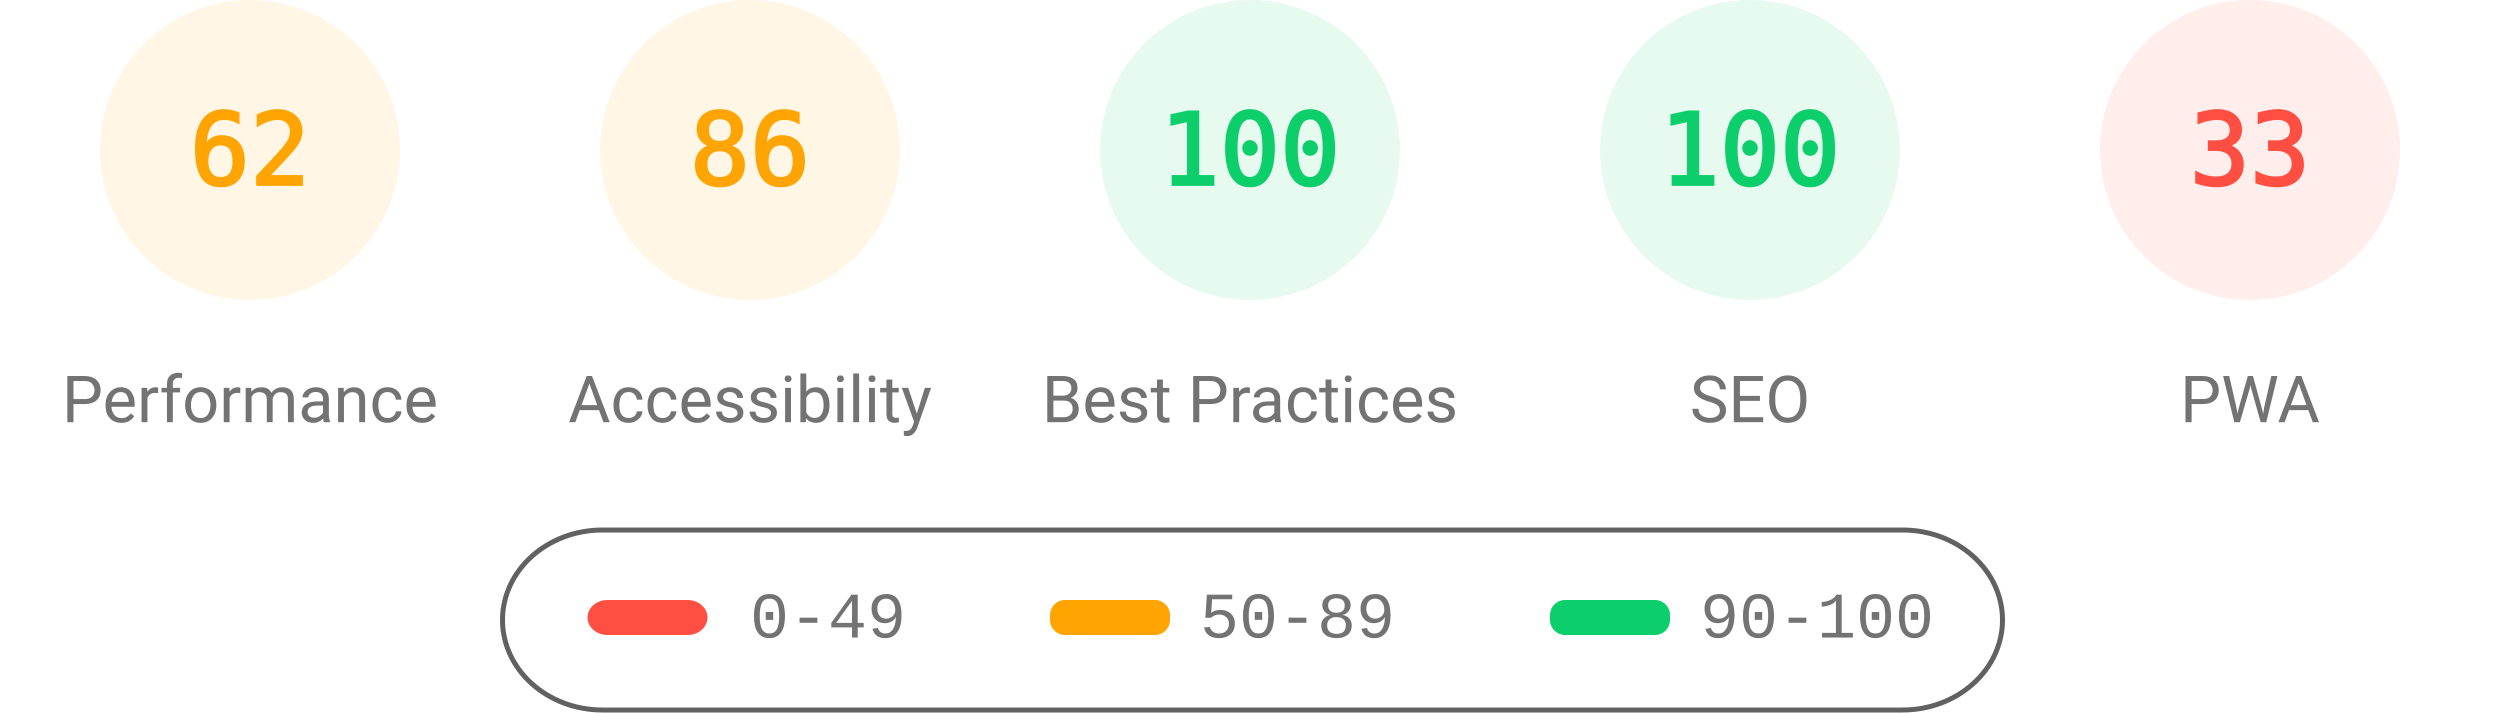
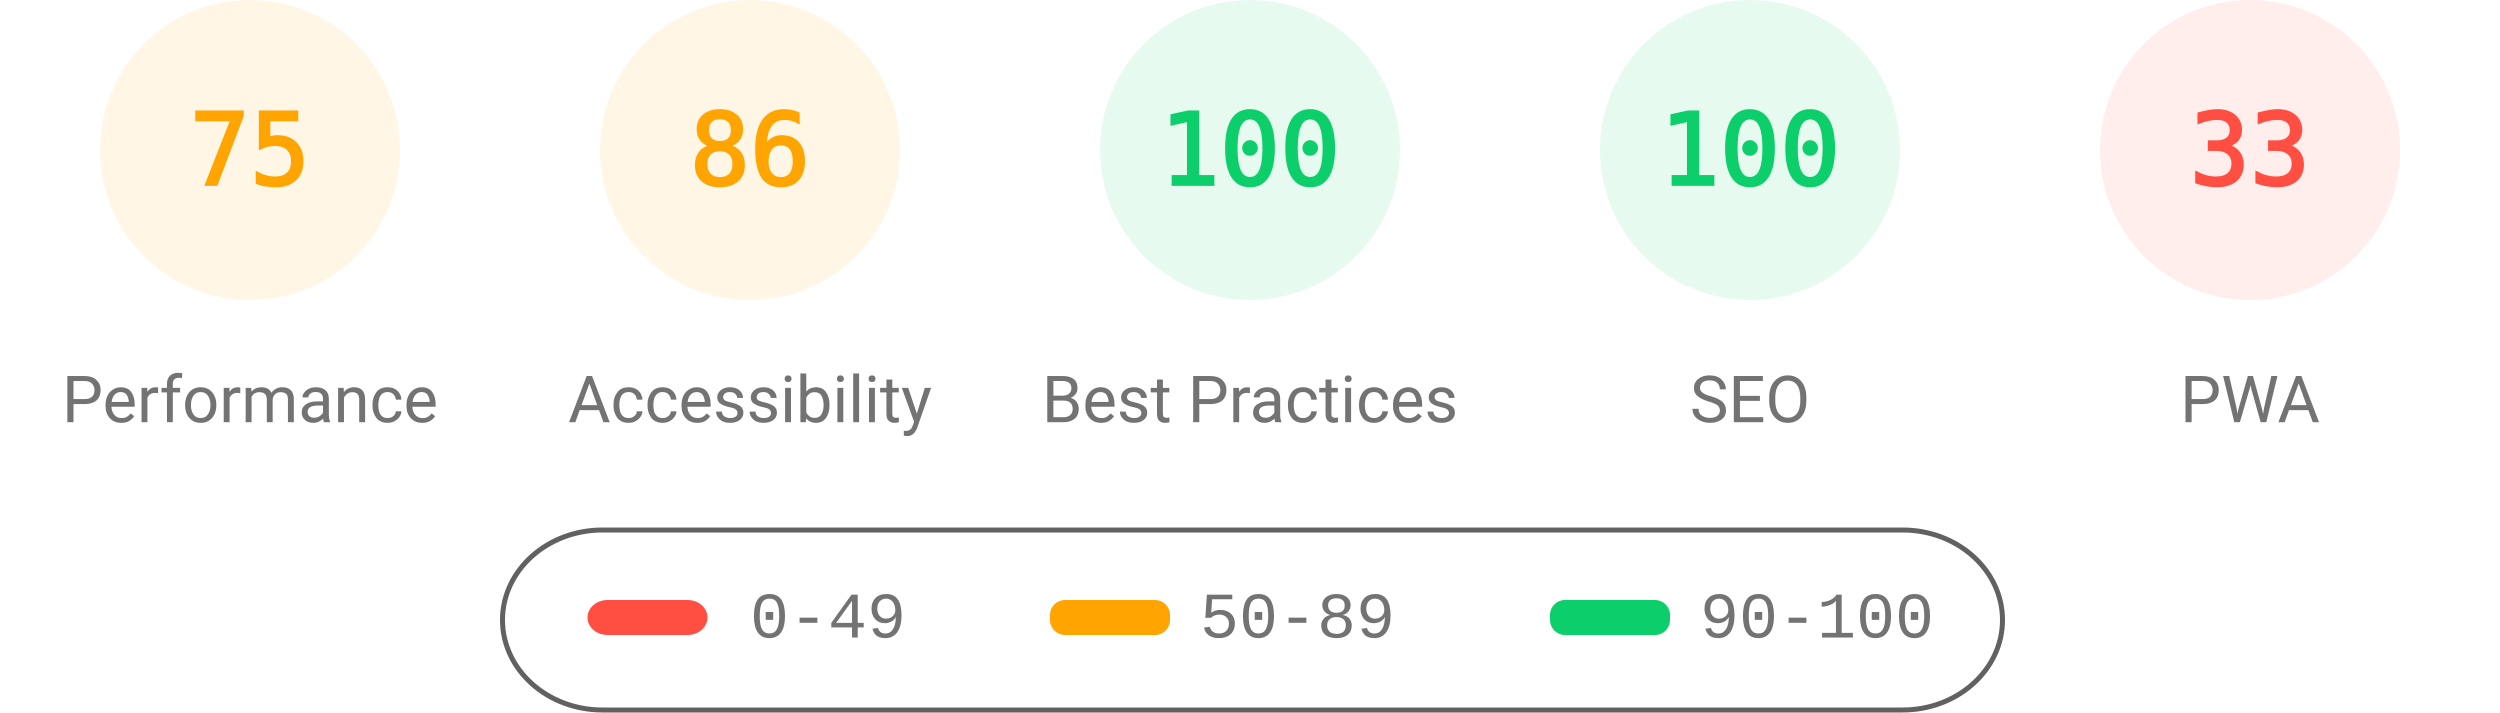
<svg xmlns="http://www.w3.org/2000/svg" fill="none" width="1000" height="285">
  <style>.gauge-base{opacity:.1}.gauge-arc{fill:none;animation-delay:250ms;stroke-linecap:round;transform:rotate(-90deg);transform-origin:100px 60px;animation:load-gauge 1s ease forwards}.guage-text{font-size:40px;font-family:monospace;text-align:center}.guage-red{color:#ff4e42;fill:#ff4e42;stroke:#ff4e42}.guage-orange{color:#ffa400;fill:#ffa400;stroke:#ffa400}.guage-green{color:#0cce6b;fill:#0cce6b;stroke:#0cce6b}.guage-undefined{color:#5c5c5c;fill:#5c5c5c;stroke:#5c5c5c}.guage-title{color:#737373;fill:#737373;stroke:none;font-size:26px;line-height:26px;font-family:Roboto,Halvetica,Arial,sans-serif}@keyframes load-gauge{from{stroke-dasharray:0 352.858}}</style>
  <svg class="guage-div guage-perf guage-orange" viewBox="0 0 200 200" width="200" height="200">
    <circle class="gauge-base" r="56" cx="100" cy="60" stroke-width="8" />
-     <circle class="gauge-arc guage-arc-1" r="56" cx="100" cy="60" stroke-width="8" style="stroke-dasharray:218.152,351.858" />
-     <text class="guage-text" x="100" y="60" alignment-baseline="central" dominant-baseline="central" text-anchor="middle">62</text>
+     <circle class="gauge-arc guage-arc-1" r="56" cx="100" cy="60" stroke-width="8" style="stroke-dasharray:263.893,351.858" />
+     <text class="guage-text" x="100" y="60" alignment-baseline="central" dominant-baseline="central" text-anchor="middle">75</text>
    <text class="guage-title" x="100" y="160" alignment-baseline="central" dominant-baseline="central" text-anchor="middle">Performance</text>
  </svg>
  <svg class="guage-div guage-acc guage-orange" viewBox="0 0 200 200" width="200" height="200" x="200">
    <circle class="gauge-base" r="56" cx="100" cy="60" stroke-width="8" />
    <circle class="gauge-arc guage-arc-2" r="56" cx="100" cy="60" stroke-width="8" style="stroke-dasharray:302.598,351.858" />
    <text class="guage-text" x="100" y="60" alignment-baseline="central" dominant-baseline="central" text-anchor="middle">86</text>
    <text class="guage-title" x="100" y="160" alignment-baseline="central" dominant-baseline="central" text-anchor="middle">Accessibility</text>
  </svg>
  <svg class="guage-div guage-best guage-green" viewBox="0 0 200 200" width="200" height="200" x="400">
    <circle class="gauge-base" r="56" cx="100" cy="60" stroke-width="8" />
    <circle class="gauge-arc guage-arc-3" r="56" cx="100" cy="60" stroke-width="8" style="stroke-dasharray:351.858,351.858" />
    <text class="guage-text" x="100" y="60" alignment-baseline="central" dominant-baseline="central" text-anchor="middle">100</text>
    <text class="guage-title" x="100" y="160" alignment-baseline="central" dominant-baseline="central" text-anchor="middle">Best Practices</text>
  </svg>
  <svg class="guage-div guage-seo guage-green" viewBox="0 0 200 200" width="200" height="200" x="600">
    <circle class="gauge-base" r="56" cx="100" cy="60" stroke-width="8" />
    <circle class="gauge-arc guage-arc-4" r="56" cx="100" cy="60" stroke-width="8" style="stroke-dasharray:351.858,351.858" />
    <text class="guage-text" x="100" y="60" alignment-baseline="central" dominant-baseline="central" text-anchor="middle">100</text>
    <text class="guage-title" x="100" y="160" alignment-baseline="central" dominant-baseline="central" text-anchor="middle">SEO</text>
  </svg>
  <svg class="guage-div guage-pwa guage-red" viewBox="0 0 200 200" width="200" height="200" x="800">
    <circle class="gauge-base" r="56" cx="100" cy="60" stroke-width="8" />
    <circle class="gauge-arc guage-arc-4" r="56" cx="100" cy="60" stroke-width="8" style="stroke-dasharray:116.113,351.858" />
    <text class="guage-text" x="100" y="60" alignment-baseline="central" dominant-baseline="central" text-anchor="middle">33</text>
    <text class="guage-title" x="100" y="160" alignment-baseline="central" dominant-baseline="central" text-anchor="middle">PWA</text>
  </svg>
  <svg width="604" height="76" x="200" y="210">
    <path fill="none" id="canvas_background" d="M-1-1h604v80H-1z" />
    <rect fill-opacity="0" stroke="#616161" stroke-width="2" rx="40" id="svg_2" height="72" width="600" y="2" x="1" fill="#000" />
    <rect stroke="#000" rx="8" id="svg_3" height="14" width="48" y="30" x="35" stroke-opacity="null" stroke-width="0" fill="#ff4e42" />
    <rect stroke="#000" rx="6" id="svg_4" height="14" width="48" y="30" x="220" stroke-opacity="null" stroke-width="0" fill="#ffa400" />
    <rect stroke="#000" rx="6" id="svg_5" height="14" width="48" y="30" x="420" stroke-opacity="null" stroke-width="0" fill="#0cce6b" />
    <text xml:space="preserve" text-anchor="start" font-family="'Courier New', Courier, monospace" font-size="26" id="svg_6" y="45" x="100" stroke-opacity="null" stroke-width="0" stroke="#000" fill="#737373">0-49</text>
    <text xml:space="preserve" text-anchor="start" font-family="'Courier New', Courier, monospace" font-size="26" id="svg_7" y="45" x="280" stroke-opacity="null" stroke-width="0" stroke="#000" fill="#737373">50-89</text>
    <text xml:space="preserve" text-anchor="start" font-family="'Courier New', Courier, monospace" font-size="26" id="svg_8" y="45" x="480" stroke-opacity="null" stroke-width="0" stroke="#000" fill="#737373">90-100</text>
  </svg>
</svg>
